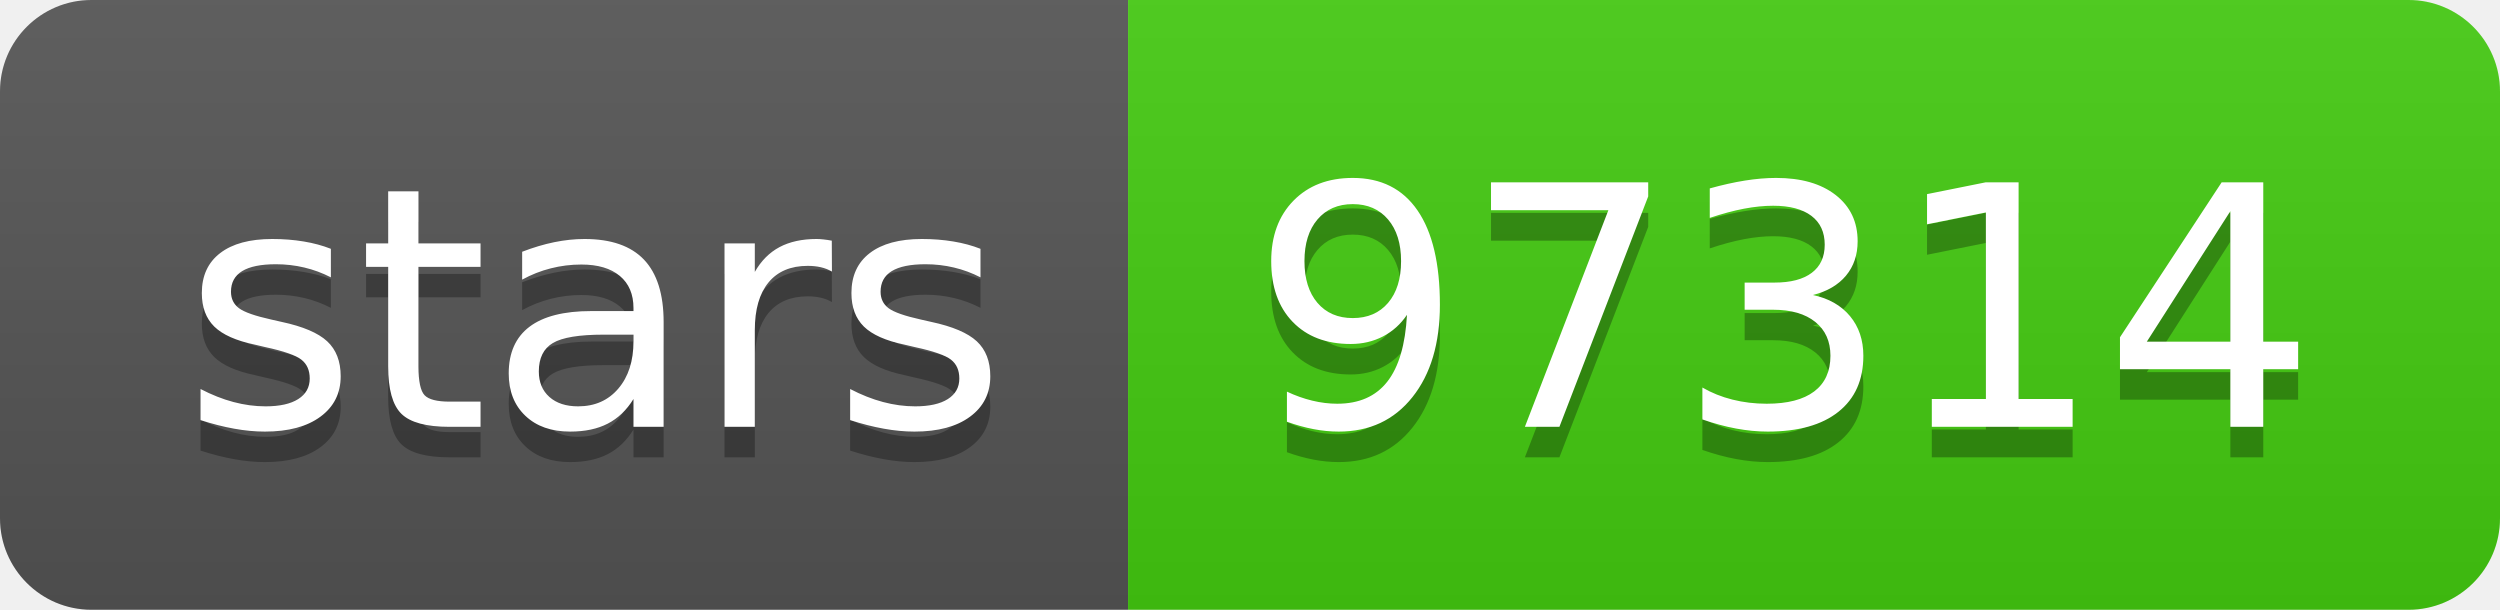
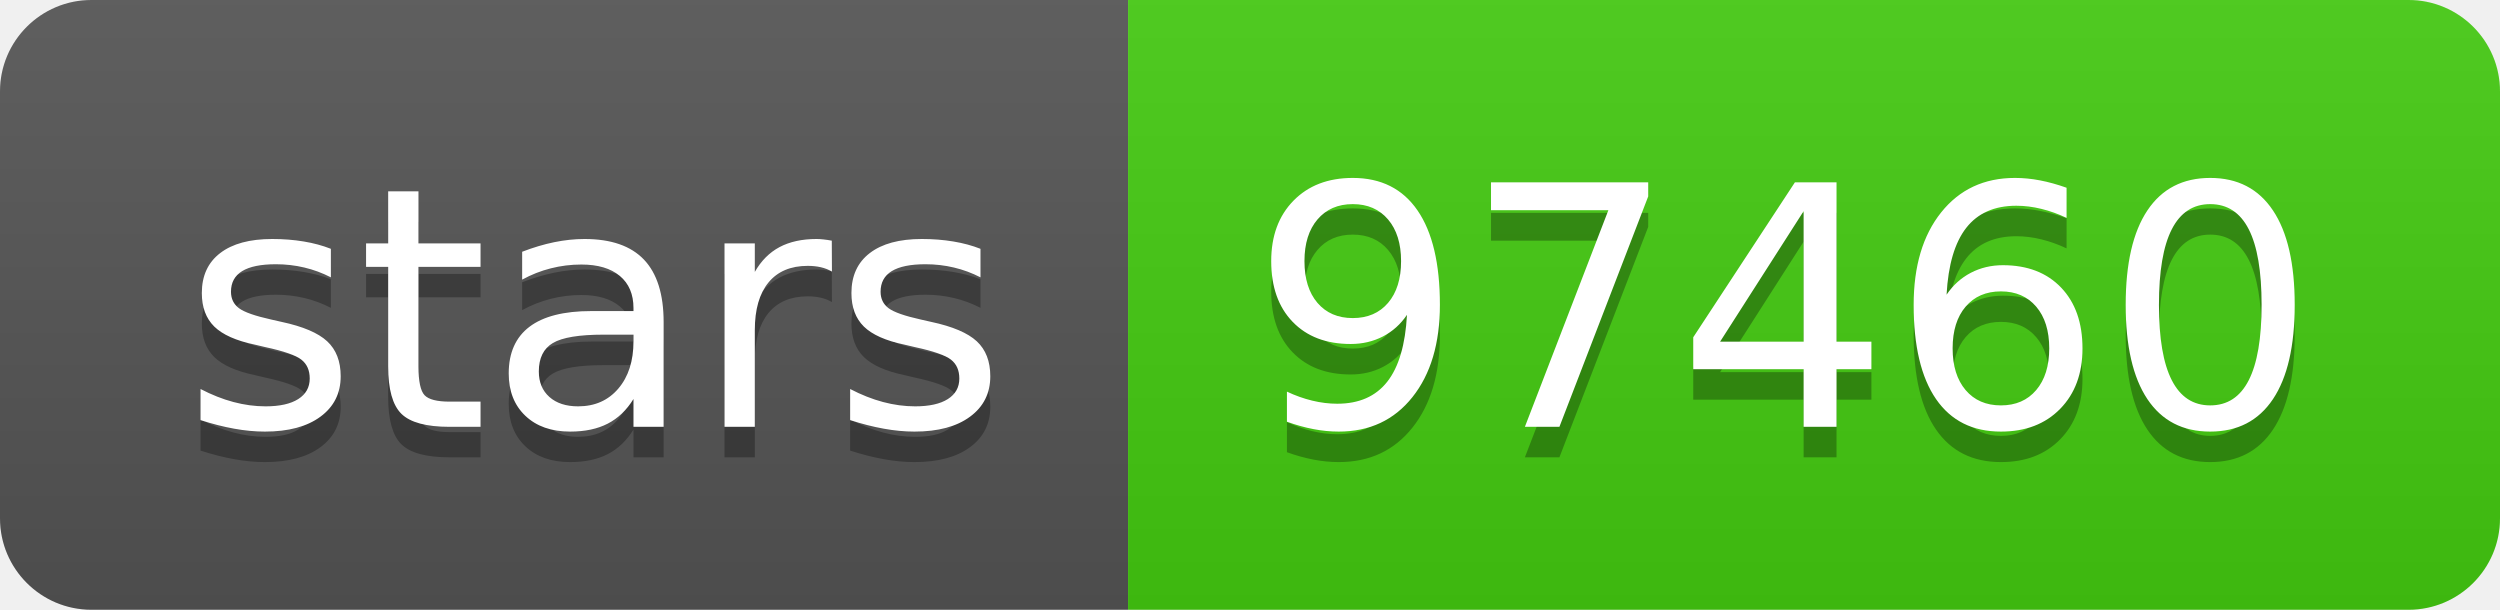
<svg xmlns="http://www.w3.org/2000/svg" width="82" height="20">
  <linearGradient id="s" x2="0" y2="100%">
    <stop offset="0" stop-color="#bbb" stop-opacity=".1" />
    <stop offset="1" stop-opacity=".1" />
  </linearGradient>
  <clipPath id="r">
    <rect width="82" height="20" rx="3" fill="#fff" />
  </clipPath>
  <g clip-path="url(#r)">
    <rect width="37" height="20" fill="#555" />
    <rect x="37" width="45" height="20" fill="#4c1" />
    <rect width="82" height="20" fill="url(#s)" />
  </g>
  <g fill="#fff" text-anchor="middle" font-family="Verdana,Geneva,DejaVu Sans,sans-serif" text-rendering="geometricPrecision" font-size="110">
    <text x="195" y="150" fill="#010101" fill-opacity=".3" transform="scale(.1)" textLength="270">stars</text>
    <text x="195" y="140" transform="scale(.1)" textLength="270">stars</text>
-     <text x="585" y="150" fill="#010101" fill-opacity=".3" transform="scale(.1)" textLength="350">97314</text>
-     <text x="585" y="140" transform="scale(.1)" textLength="350">97314</text>
+     <text x="585" y="150" fill="#010101" fill-opacity=".3" transform="scale(.1)" textLength="350">97460</text>
+     <text x="585" y="140" transform="scale(.1)" textLength="350">97460</text>
  </g>
</svg>
